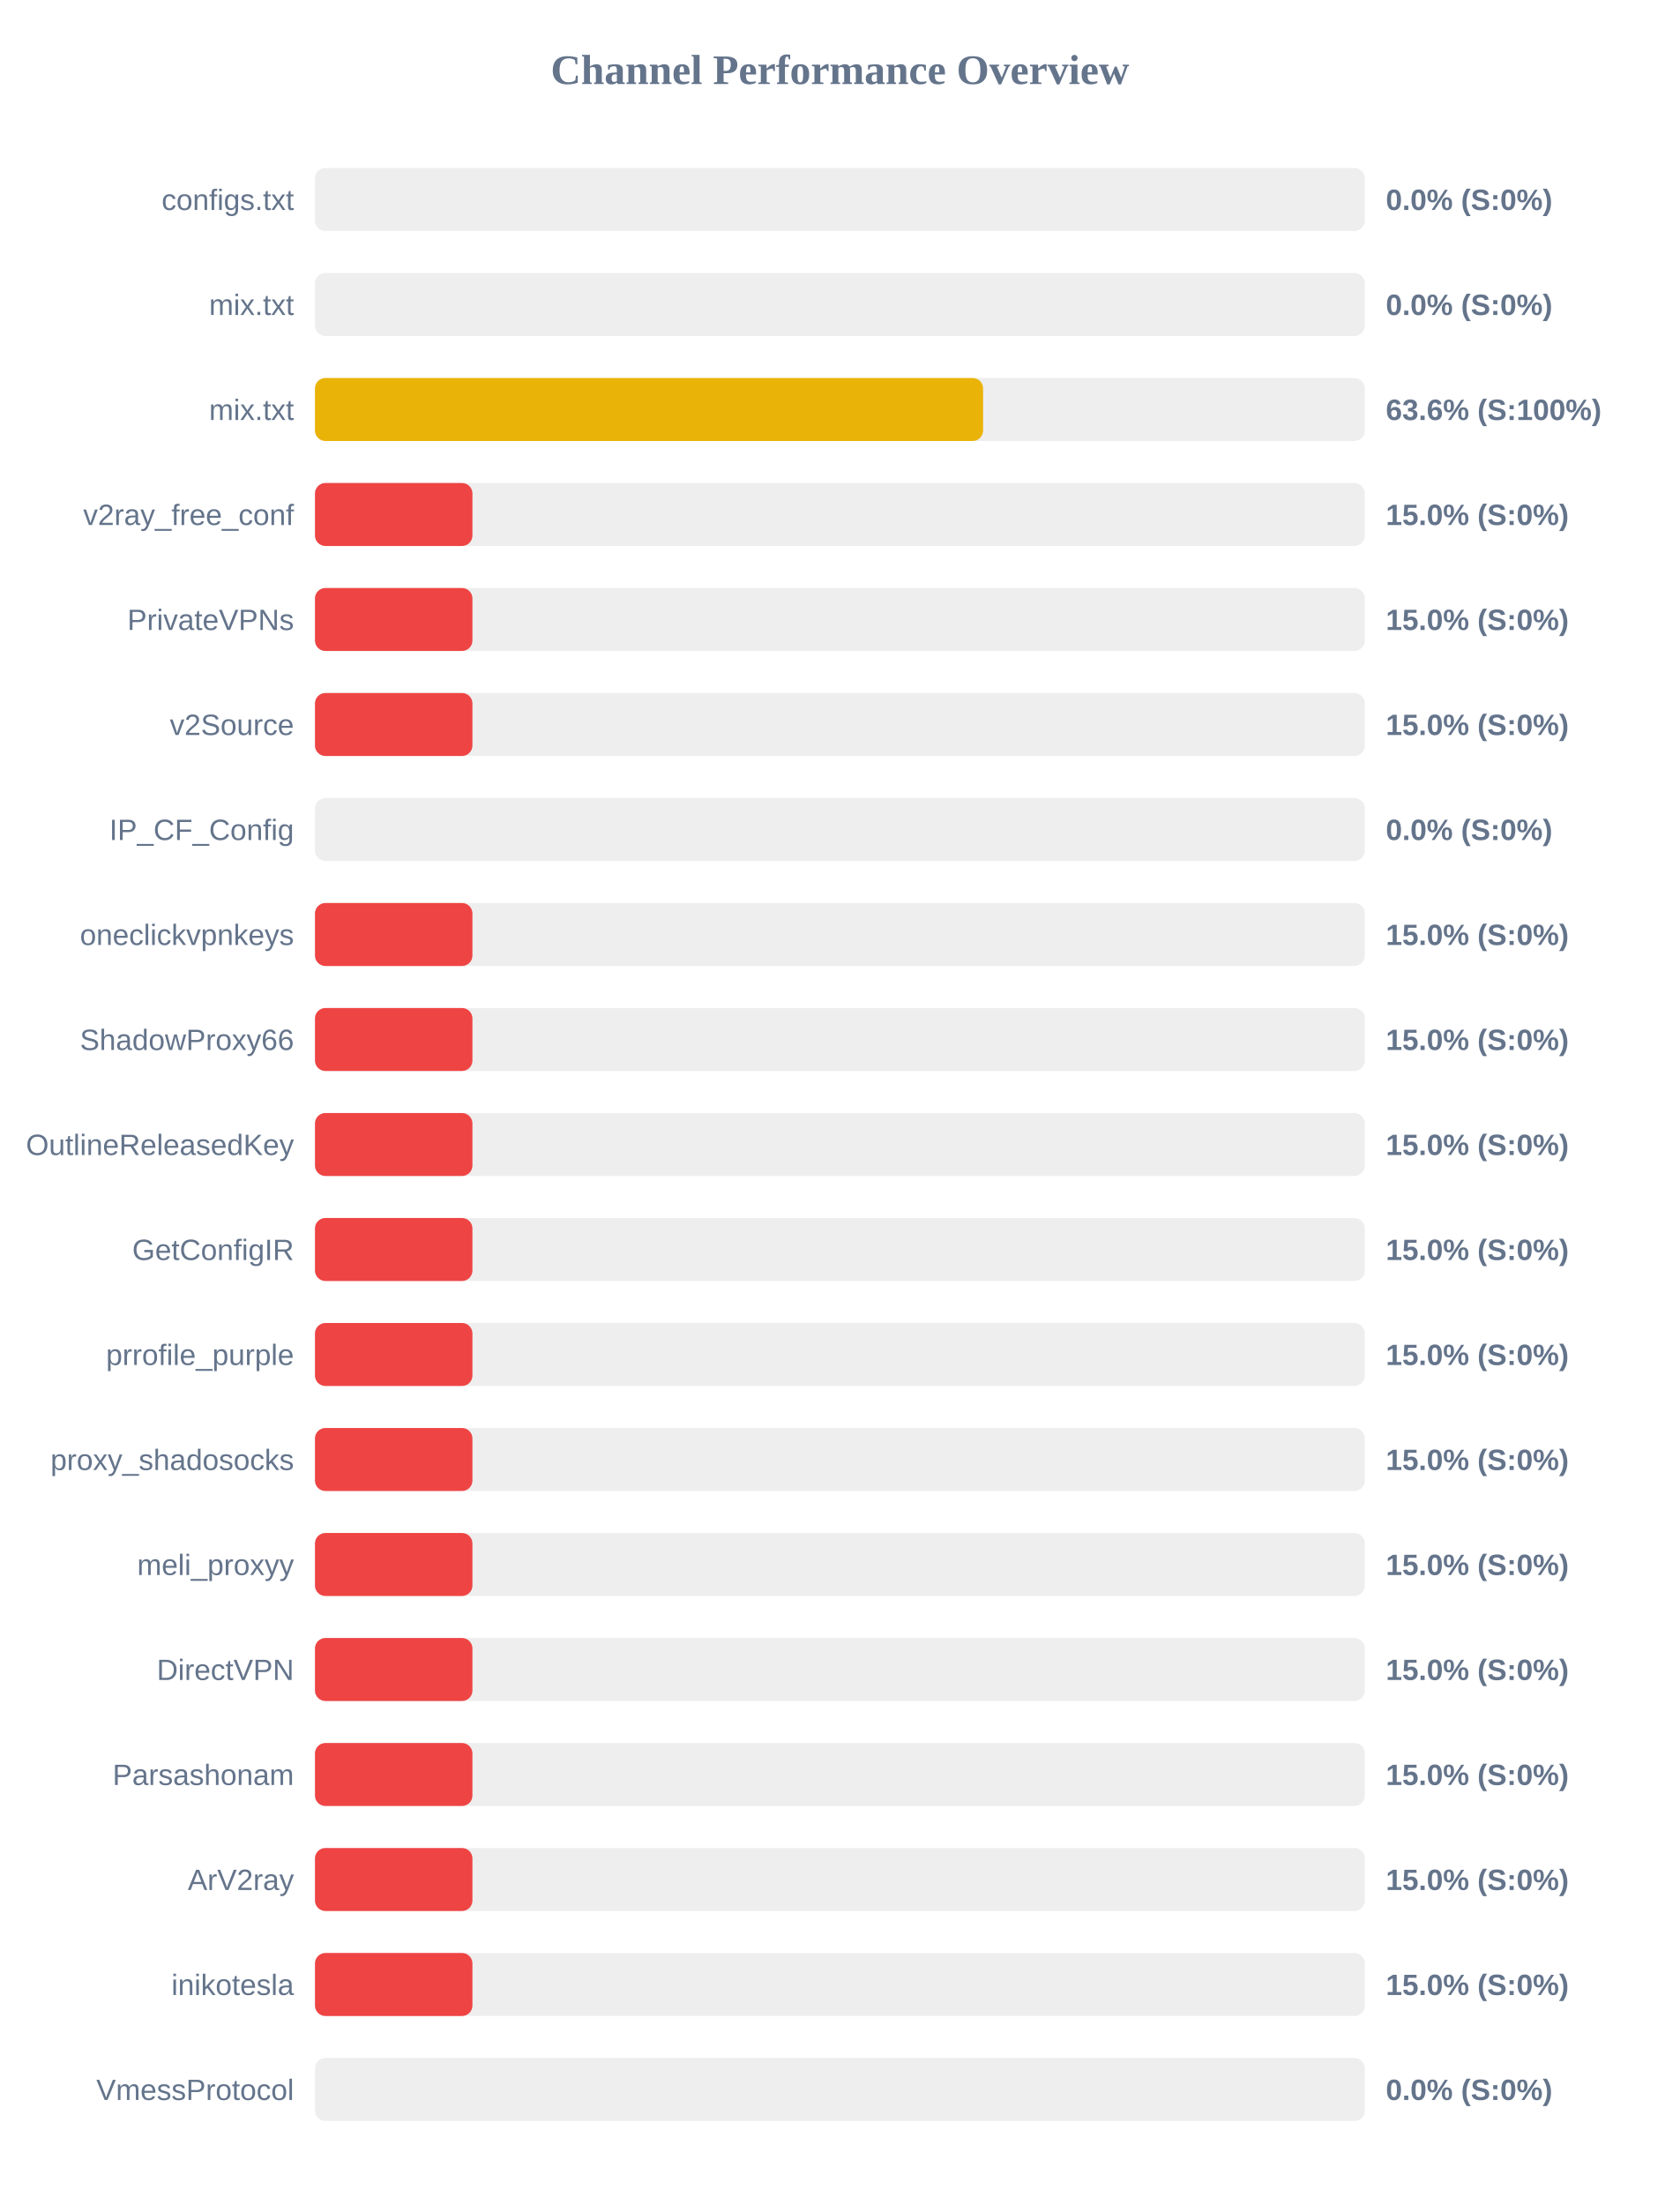
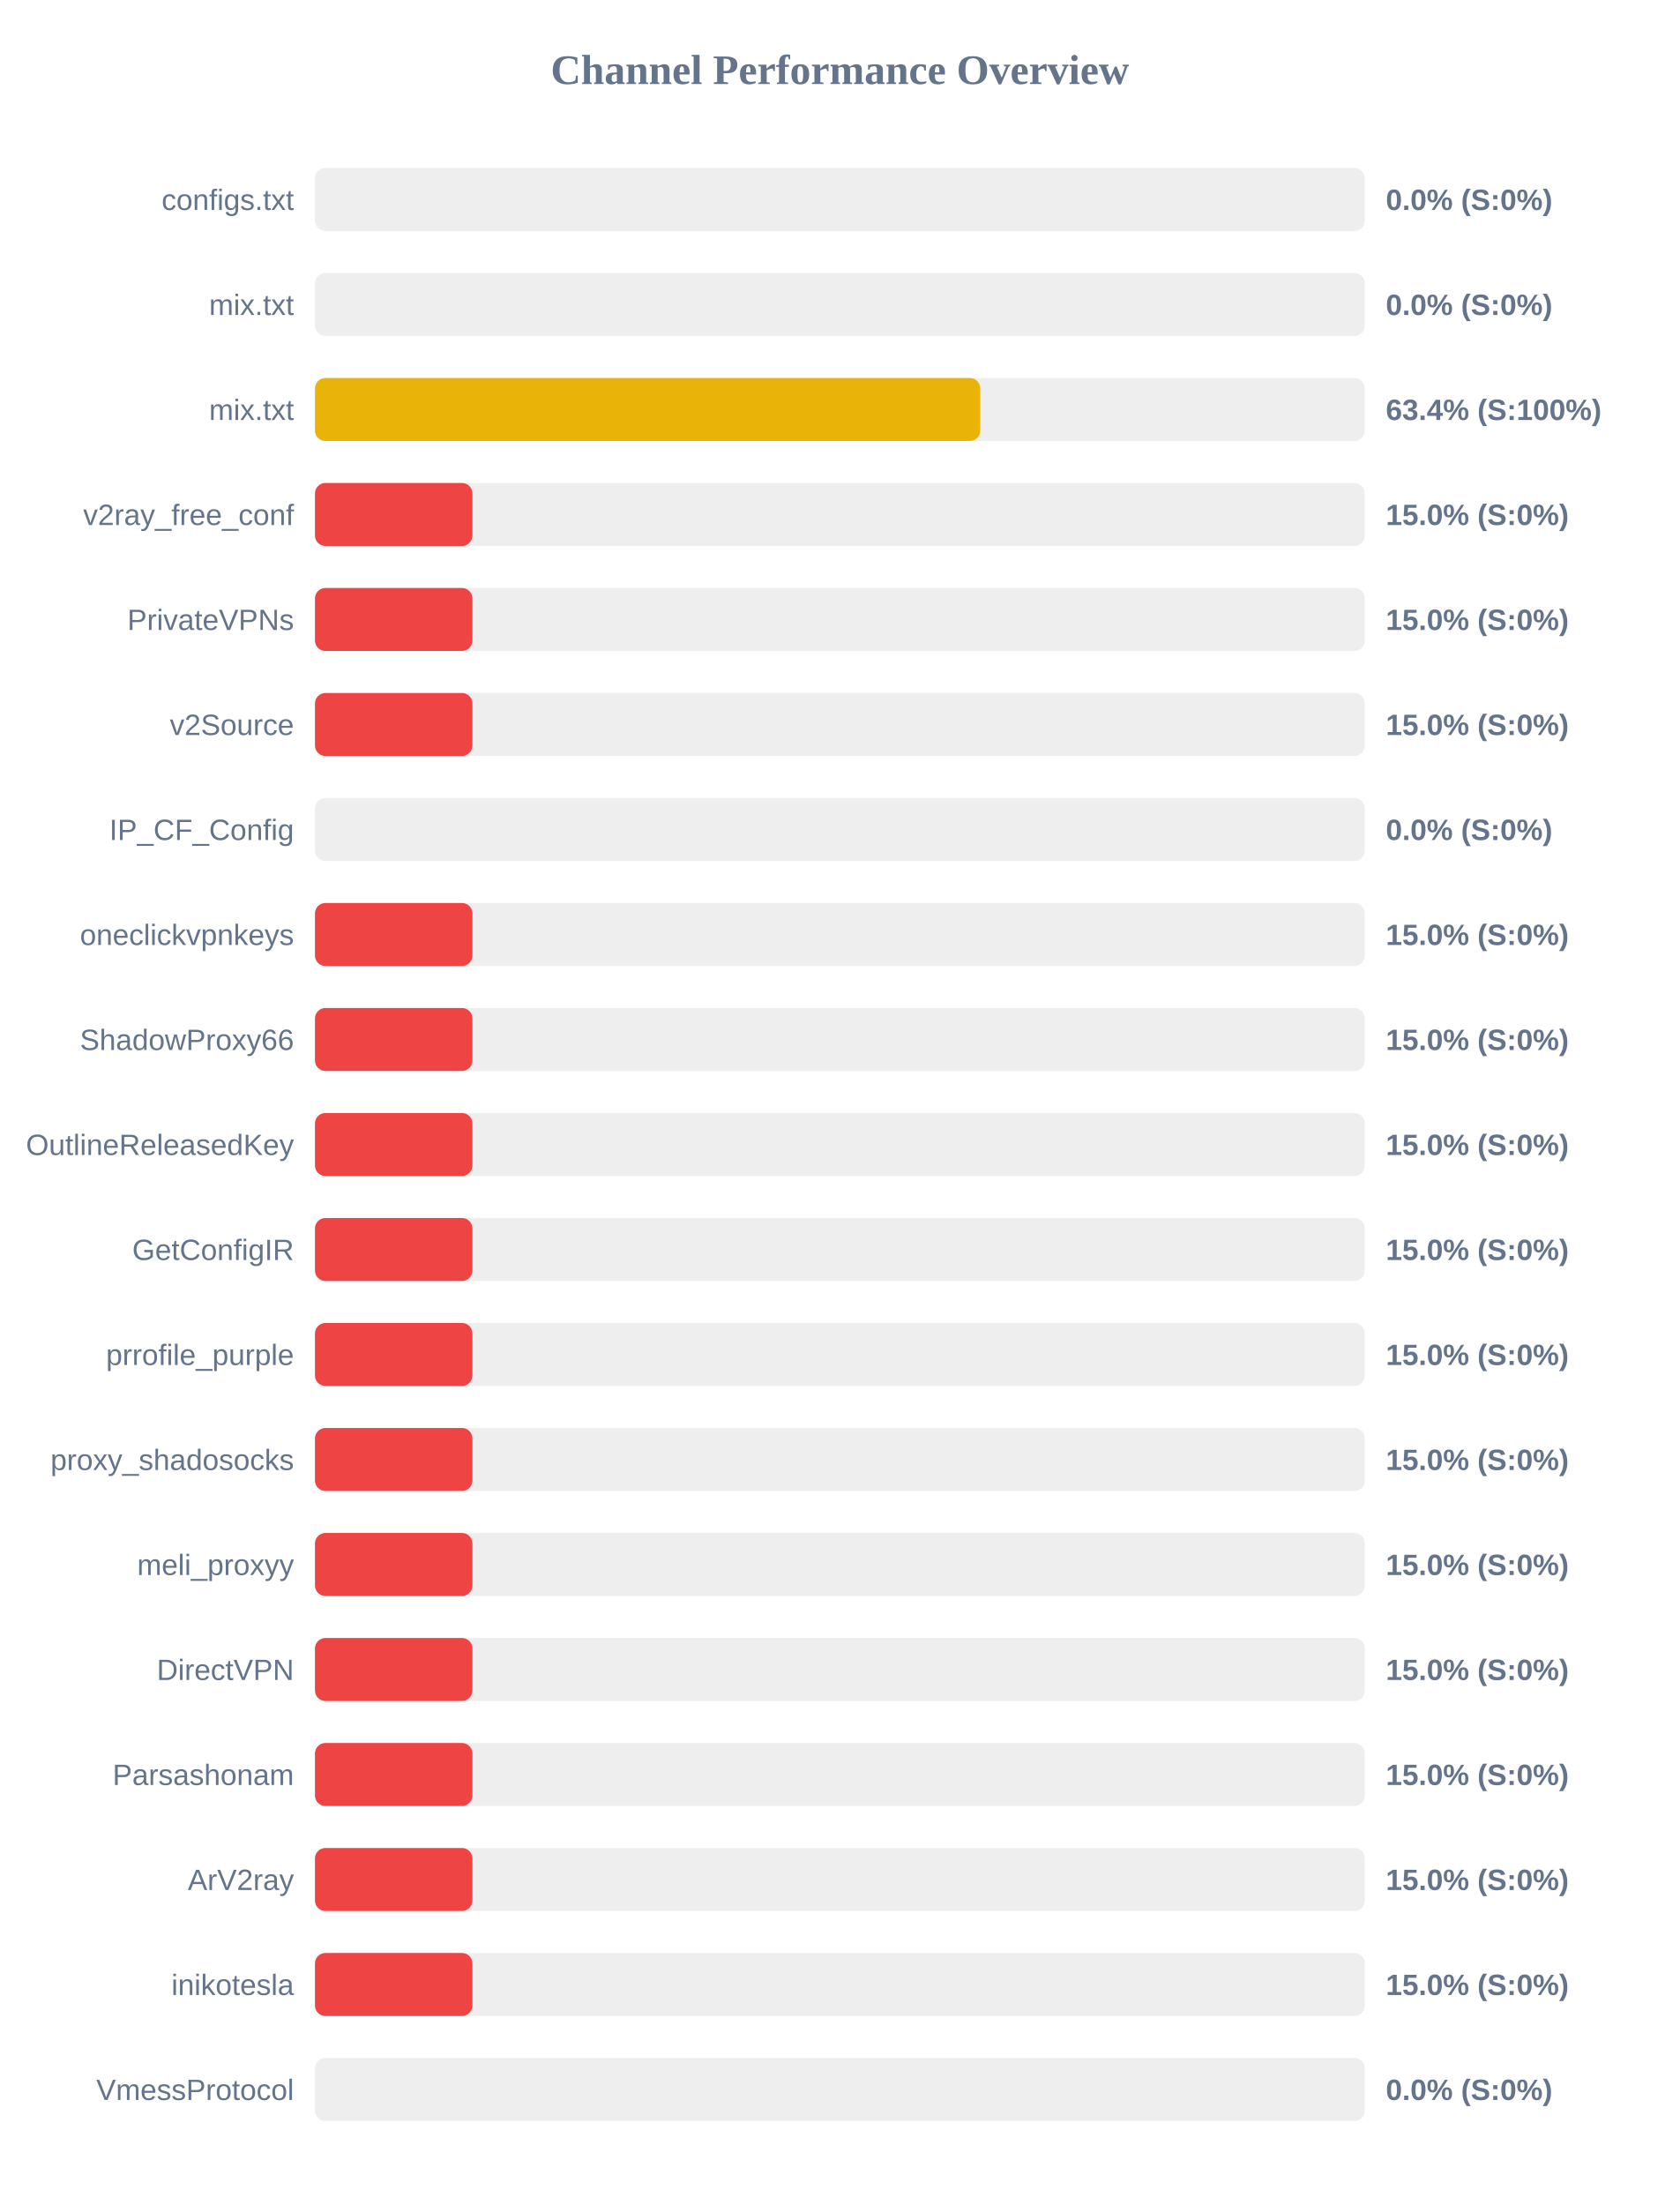
<svg xmlns="http://www.w3.org/2000/svg" width="800" height="1050" version="1.1">
  <style>
        .row { font: 14px Arial; fill: #64748b; }
        .score { font: bold 14px Arial; fill: #64748b; }
    </style>
  <text x="400" y="40" text-anchor="middle" font-size="20px" font-weight="bold" fill="#64748b">Channel Performance Overview</text>
  <rect x="150" y="80" width="500" height="30" fill="#eee" rx="5" />
  <rect x="150" y="80" width="0.0" height="30" fill="#ef4444" rx="5" />
  <text x="140" y="100" text-anchor="end" class="row">configs.txt</text>
  <text x="660" y="100" text-anchor="start" class="score">0.0% (S:0%)</text>
  <rect x="150" y="130" width="500" height="30" fill="#eee" rx="5" />
  <rect x="150" y="130" width="0.0" height="30" fill="#ef4444" rx="5" />
  <text x="140" y="150" text-anchor="end" class="row">mix.txt</text>
  <text x="660" y="150" text-anchor="start" class="score">0.0% (S:0%)</text>
  <rect x="150" y="180" width="500" height="30" fill="#eee" rx="5" />
-   <rect x="150" y="180" width="318.2" height="30" fill="#eab308" rx="5" />
+   <rect x="150" y="180" width="316.85" height="30" fill="#eab308" rx="5" />
  <text x="140" y="200" text-anchor="end" class="row">mix.txt</text>
-   <text x="660" y="200" text-anchor="start" class="score">63.6% (S:100%)</text>
+   <text x="660" y="200" text-anchor="start" class="score">63.4% (S:100%)</text>
  <rect x="150" y="230" width="500" height="30" fill="#eee" rx="5" />
  <rect x="150" y="230" width="75.0" height="30" fill="#ef4444" rx="5" />
  <text x="140" y="250" text-anchor="end" class="row">v2ray_free_conf</text>
  <text x="660" y="250" text-anchor="start" class="score">15.0% (S:0%)</text>
  <rect x="150" y="280" width="500" height="30" fill="#eee" rx="5" />
  <rect x="150" y="280" width="75.0" height="30" fill="#ef4444" rx="5" />
  <text x="140" y="300" text-anchor="end" class="row">PrivateVPNs</text>
  <text x="660" y="300" text-anchor="start" class="score">15.0% (S:0%)</text>
  <rect x="150" y="330" width="500" height="30" fill="#eee" rx="5" />
  <rect x="150" y="330" width="75.0" height="30" fill="#ef4444" rx="5" />
  <text x="140" y="350" text-anchor="end" class="row">v2Source</text>
  <text x="660" y="350" text-anchor="start" class="score">15.0% (S:0%)</text>
  <rect x="150" y="380" width="500" height="30" fill="#eee" rx="5" />
  <rect x="150" y="380" width="0.0" height="30" fill="#ef4444" rx="5" />
  <text x="140" y="400" text-anchor="end" class="row">IP_CF_Config</text>
  <text x="660" y="400" text-anchor="start" class="score">0.0% (S:0%)</text>
  <rect x="150" y="430" width="500" height="30" fill="#eee" rx="5" />
  <rect x="150" y="430" width="75.0" height="30" fill="#ef4444" rx="5" />
  <text x="140" y="450" text-anchor="end" class="row">oneclickvpnkeys</text>
  <text x="660" y="450" text-anchor="start" class="score">15.0% (S:0%)</text>
  <rect x="150" y="480" width="500" height="30" fill="#eee" rx="5" />
  <rect x="150" y="480" width="75.0" height="30" fill="#ef4444" rx="5" />
  <text x="140" y="500" text-anchor="end" class="row">ShadowProxy66</text>
  <text x="660" y="500" text-anchor="start" class="score">15.0% (S:0%)</text>
  <rect x="150" y="530" width="500" height="30" fill="#eee" rx="5" />
  <rect x="150" y="530" width="75.0" height="30" fill="#ef4444" rx="5" />
  <text x="140" y="550" text-anchor="end" class="row">OutlineReleasedKey</text>
  <text x="660" y="550" text-anchor="start" class="score">15.0% (S:0%)</text>
  <rect x="150" y="580" width="500" height="30" fill="#eee" rx="5" />
  <rect x="150" y="580" width="75.0" height="30" fill="#ef4444" rx="5" />
  <text x="140" y="600" text-anchor="end" class="row">GetConfigIR</text>
  <text x="660" y="600" text-anchor="start" class="score">15.0% (S:0%)</text>
  <rect x="150" y="630" width="500" height="30" fill="#eee" rx="5" />
  <rect x="150" y="630" width="75.0" height="30" fill="#ef4444" rx="5" />
  <text x="140" y="650" text-anchor="end" class="row">prrofile_purple</text>
  <text x="660" y="650" text-anchor="start" class="score">15.0% (S:0%)</text>
  <rect x="150" y="680" width="500" height="30" fill="#eee" rx="5" />
  <rect x="150" y="680" width="75.0" height="30" fill="#ef4444" rx="5" />
  <text x="140" y="700" text-anchor="end" class="row">proxy_shadosocks</text>
  <text x="660" y="700" text-anchor="start" class="score">15.0% (S:0%)</text>
  <rect x="150" y="730" width="500" height="30" fill="#eee" rx="5" />
  <rect x="150" y="730" width="75.0" height="30" fill="#ef4444" rx="5" />
  <text x="140" y="750" text-anchor="end" class="row">meli_proxyy</text>
  <text x="660" y="750" text-anchor="start" class="score">15.0% (S:0%)</text>
  <rect x="150" y="780" width="500" height="30" fill="#eee" rx="5" />
  <rect x="150" y="780" width="75.0" height="30" fill="#ef4444" rx="5" />
  <text x="140" y="800" text-anchor="end" class="row">DirectVPN</text>
  <text x="660" y="800" text-anchor="start" class="score">15.0% (S:0%)</text>
  <rect x="150" y="830" width="500" height="30" fill="#eee" rx="5" />
  <rect x="150" y="830" width="75.0" height="30" fill="#ef4444" rx="5" />
  <text x="140" y="850" text-anchor="end" class="row">Parsashonam</text>
  <text x="660" y="850" text-anchor="start" class="score">15.0% (S:0%)</text>
  <rect x="150" y="880" width="500" height="30" fill="#eee" rx="5" />
  <rect x="150" y="880" width="75.0" height="30" fill="#ef4444" rx="5" />
  <text x="140" y="900" text-anchor="end" class="row">ArV2ray</text>
  <text x="660" y="900" text-anchor="start" class="score">15.0% (S:0%)</text>
  <rect x="150" y="930" width="500" height="30" fill="#eee" rx="5" />
  <rect x="150" y="930" width="75.0" height="30" fill="#ef4444" rx="5" />
  <text x="140" y="950" text-anchor="end" class="row">inikotesla</text>
  <text x="660" y="950" text-anchor="start" class="score">15.0% (S:0%)</text>
  <rect x="150" y="980" width="500" height="30" fill="#eee" rx="5" />
  <rect x="150" y="980" width="0.0" height="30" fill="#ef4444" rx="5" />
  <text x="140" y="1000" text-anchor="end" class="row">VmessProtocol</text>
  <text x="660" y="1000" text-anchor="start" class="score">0.0% (S:0%)</text>
</svg>
